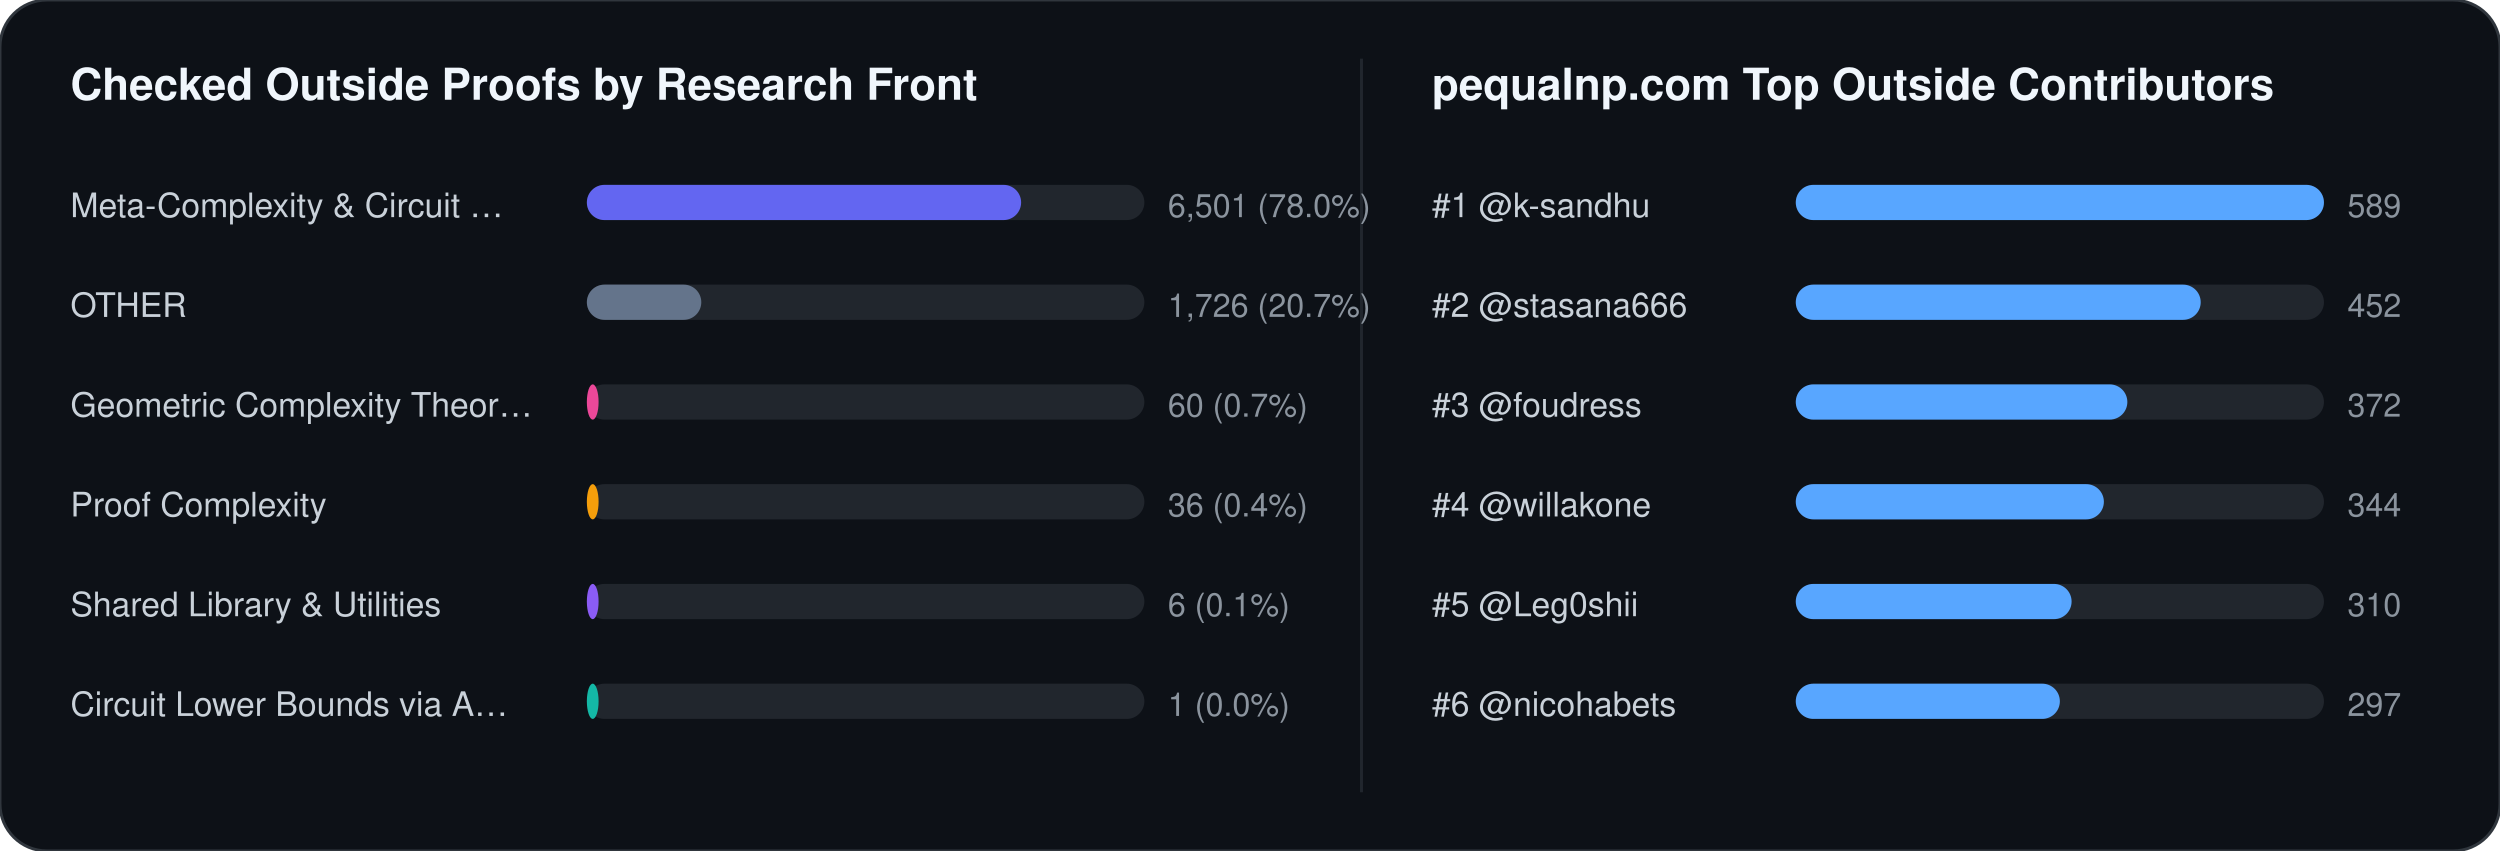
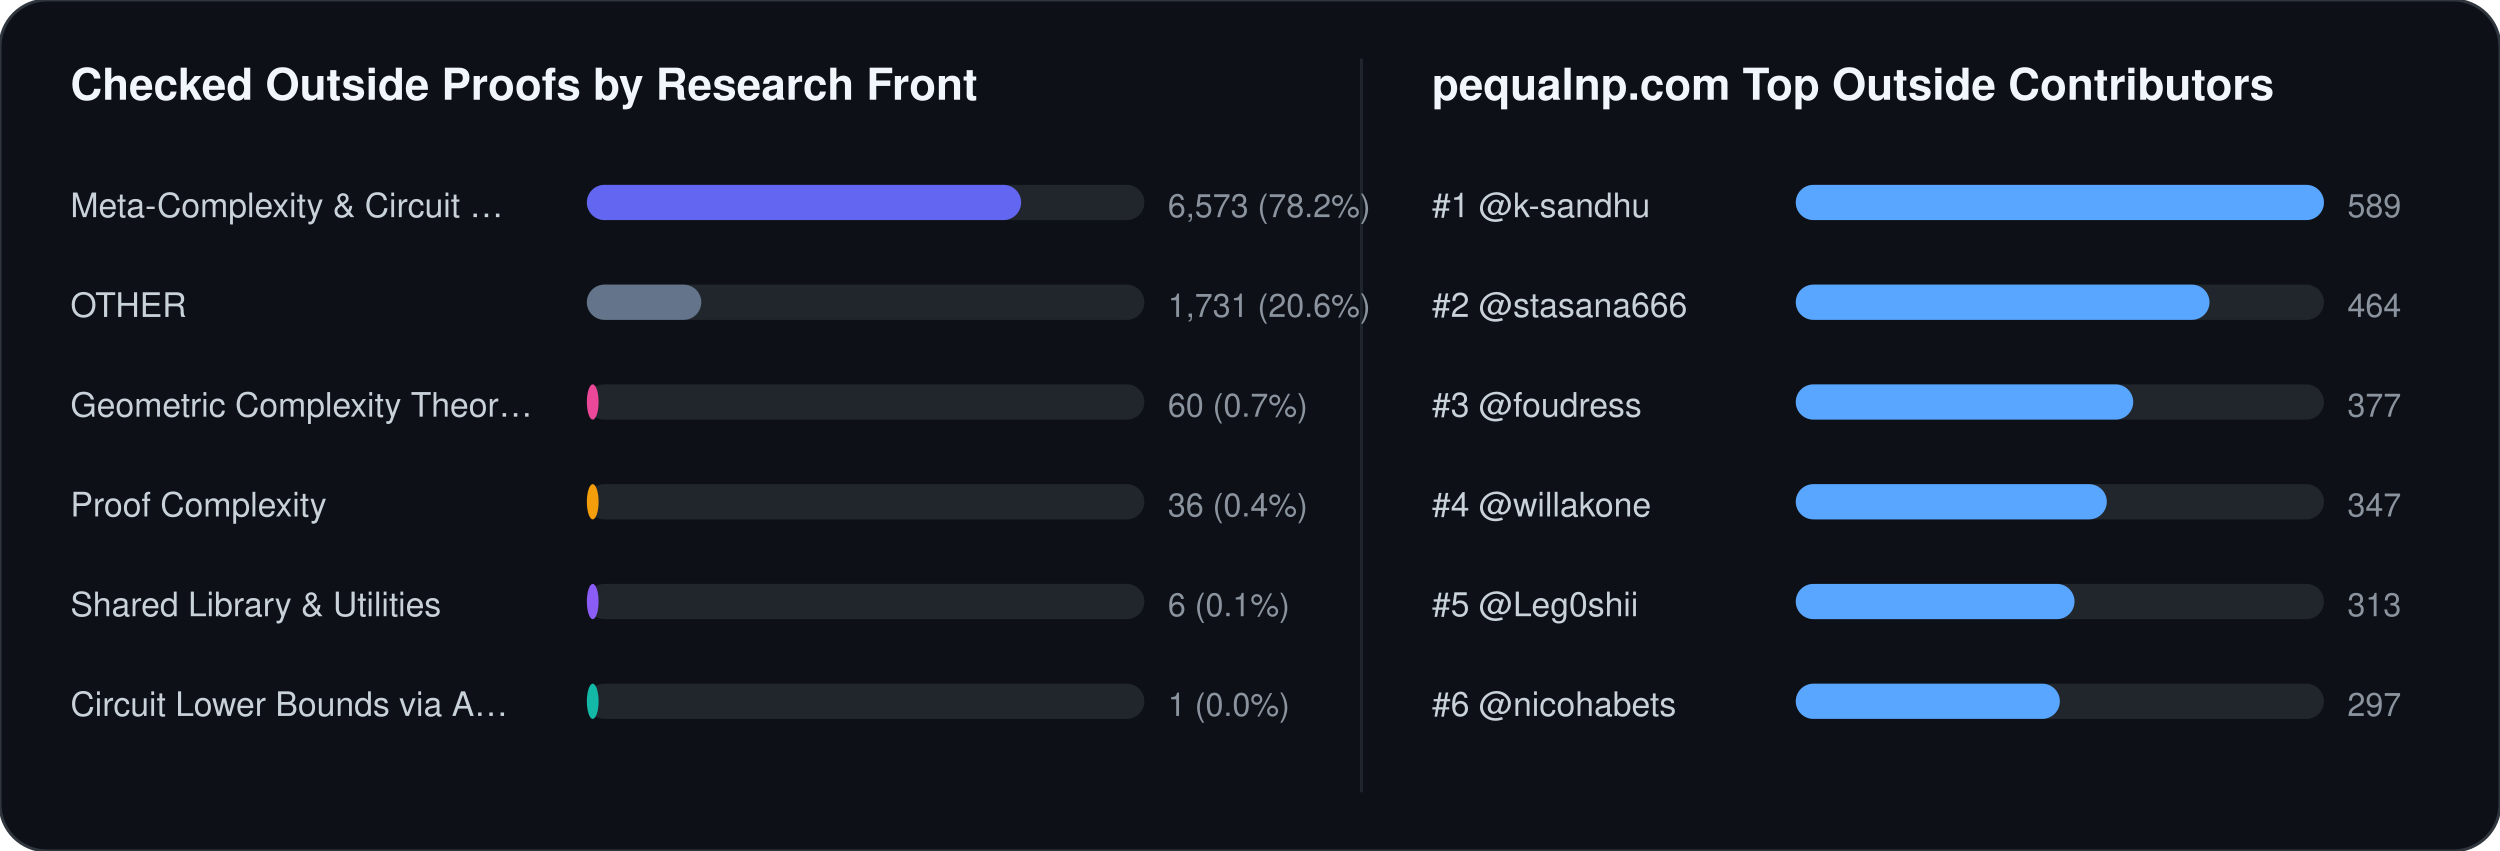
<svg xmlns="http://www.w3.org/2000/svg" width="852" height="290" viewBox="0 0 852 290" font-family="-apple-system,BlinkMacSystemFont,Segoe UI,Helvetica,Arial,sans-serif">
  <rect width="852" height="290" rx="16" fill="#0d1117" stroke="#30363d" stroke-width="1" />
  <text x="24" y="34" fill="#f0f6fc" font-size="15" font-weight="700">Checked Outside Proofs by Research Front</text>
  <line x1="464" y1="20" x2="464" y2="270" stroke="#21262d" stroke-width="1" />
  <text x="488" y="34" fill="#f0f6fc" font-size="15" font-weight="700">pequalnp.com Top Outside Contributors</text>
  <text x="24" y="74" fill="#c9d1d9" font-size="11.5">Meta-Complexity &amp; Circuit …</text>
  <rect x="200" y="63" width="190" height="12" rx="6" fill="#21262d" />
  <rect x="200" y="63" width="148" height="12" rx="6" fill="#6366f1" />
-   <text x="398" y="74" fill="#8b949e" font-size="11">6,501 (78.0%)</text>
+   <text x="398" y="74" fill="#8b949e" font-size="11">6,573 (78.2%)</text>
  <text x="24" y="108" fill="#c9d1d9" font-size="11.5">OTHER</text>
  <rect x="200" y="97" width="190" height="12" rx="6" fill="#21262d" />
  <rect x="200" y="97" width="39" height="12" rx="6" fill="#64748b" />
-   <text x="398" y="108" fill="#8b949e" font-size="11">1,726 (20.7%)</text>
+   <text x="398" y="108" fill="#8b949e" font-size="11">1,731 (20.6%)</text>
  <text x="24" y="142" fill="#c9d1d9" font-size="11.5">Geometric Complexity Theor…</text>
  <rect x="200" y="131" width="190" height="12" rx="6" fill="#21262d" />
  <rect x="200" y="131" width="4" height="12" rx="6" fill="#ec4899" />
  <text x="398" y="142" fill="#8b949e" font-size="11">60 (0.7%)</text>
  <text x="24" y="176" fill="#c9d1d9" font-size="11.5">Proof Complexity</text>
  <rect x="200" y="165" width="190" height="12" rx="6" fill="#21262d" />
  <rect x="200" y="165" width="4" height="12" rx="6" fill="#f59e0b" />
  <text x="398" y="176" fill="#8b949e" font-size="11">36 (0.4%)</text>
  <text x="24" y="210" fill="#c9d1d9" font-size="11.5">Shared Library &amp; Utilities</text>
  <rect x="200" y="199" width="190" height="12" rx="6" fill="#21262d" />
  <rect x="200" y="199" width="4" height="12" rx="6" fill="#8b5cf6" />
  <text x="398" y="210" fill="#8b949e" font-size="11">6 (0.1%)</text>
  <text x="24" y="244" fill="#c9d1d9" font-size="11.5">Circuit Lower Bounds via A…</text>
  <rect x="200" y="233" width="190" height="12" rx="6" fill="#21262d" />
  <rect x="200" y="233" width="4" height="12" rx="6" fill="#14b8a6" />
  <text x="398" y="244" fill="#8b949e" font-size="11">1 (0.0%)</text>
  <text x="488" y="74" fill="#c9d1d9" font-size="11.5">#1 @k-sandhu</text>
  <rect x="612" y="63" width="180" height="12" rx="6" fill="#21262d" />
  <rect x="612" y="63" width="180" height="12" rx="6" fill="#58a6ff" />
  <text x="800" y="74" fill="#8b949e" font-size="11">589</text>
  <text x="488" y="108" fill="#c9d1d9" font-size="11.5">#2 @stasana666</text>
  <rect x="612" y="97" width="180" height="12" rx="6" fill="#21262d" />
-   <rect x="612" y="97" width="138" height="12" rx="6" fill="#58a6ff" />
-   <text x="800" y="108" fill="#8b949e" font-size="11">452</text>
+   <rect x="612" y="97" width="141" height="12" rx="6" fill="#58a6ff" />
+   <text x="800" y="108" fill="#8b949e" font-size="11">464</text>
  <text x="488" y="142" fill="#c9d1d9" font-size="11.5">#3 @foudress</text>
  <rect x="612" y="131" width="180" height="12" rx="6" fill="#21262d" />
-   <rect x="612" y="131" width="113" height="12" rx="6" fill="#58a6ff" />
-   <text x="800" y="142" fill="#8b949e" font-size="11">372</text>
+   <rect x="612" y="131" width="115" height="12" rx="6" fill="#58a6ff" />
+   <text x="800" y="142" fill="#8b949e" font-size="11">377</text>
  <text x="488" y="176" fill="#c9d1d9" font-size="11.5">#4 @willakone</text>
  <rect x="612" y="165" width="180" height="12" rx="6" fill="#21262d" />
-   <rect x="612" y="165" width="105" height="12" rx="6" fill="#58a6ff" />
-   <text x="800" y="176" fill="#8b949e" font-size="11">344</text>
+   <rect x="612" y="165" width="106" height="12" rx="6" fill="#58a6ff" />
+   <text x="800" y="176" fill="#8b949e" font-size="11">347</text>
  <text x="488" y="210" fill="#c9d1d9" font-size="11.5">#5 @Leg0shii</text>
  <rect x="612" y="199" width="180" height="12" rx="6" fill="#21262d" />
-   <rect x="612" y="199" width="94" height="12" rx="6" fill="#58a6ff" />
-   <text x="800" y="210" fill="#8b949e" font-size="11">310</text>
+   <rect x="612" y="199" width="95" height="12" rx="6" fill="#58a6ff" />
+   <text x="800" y="210" fill="#8b949e" font-size="11">313</text>
  <text x="488" y="244" fill="#c9d1d9" font-size="11.5">#6 @nicohabets</text>
  <rect x="612" y="233" width="180" height="12" rx="6" fill="#21262d" />
  <rect x="612" y="233" width="90" height="12" rx="6" fill="#58a6ff" />
  <text x="800" y="244" fill="#8b949e" font-size="11">297</text>
</svg>
